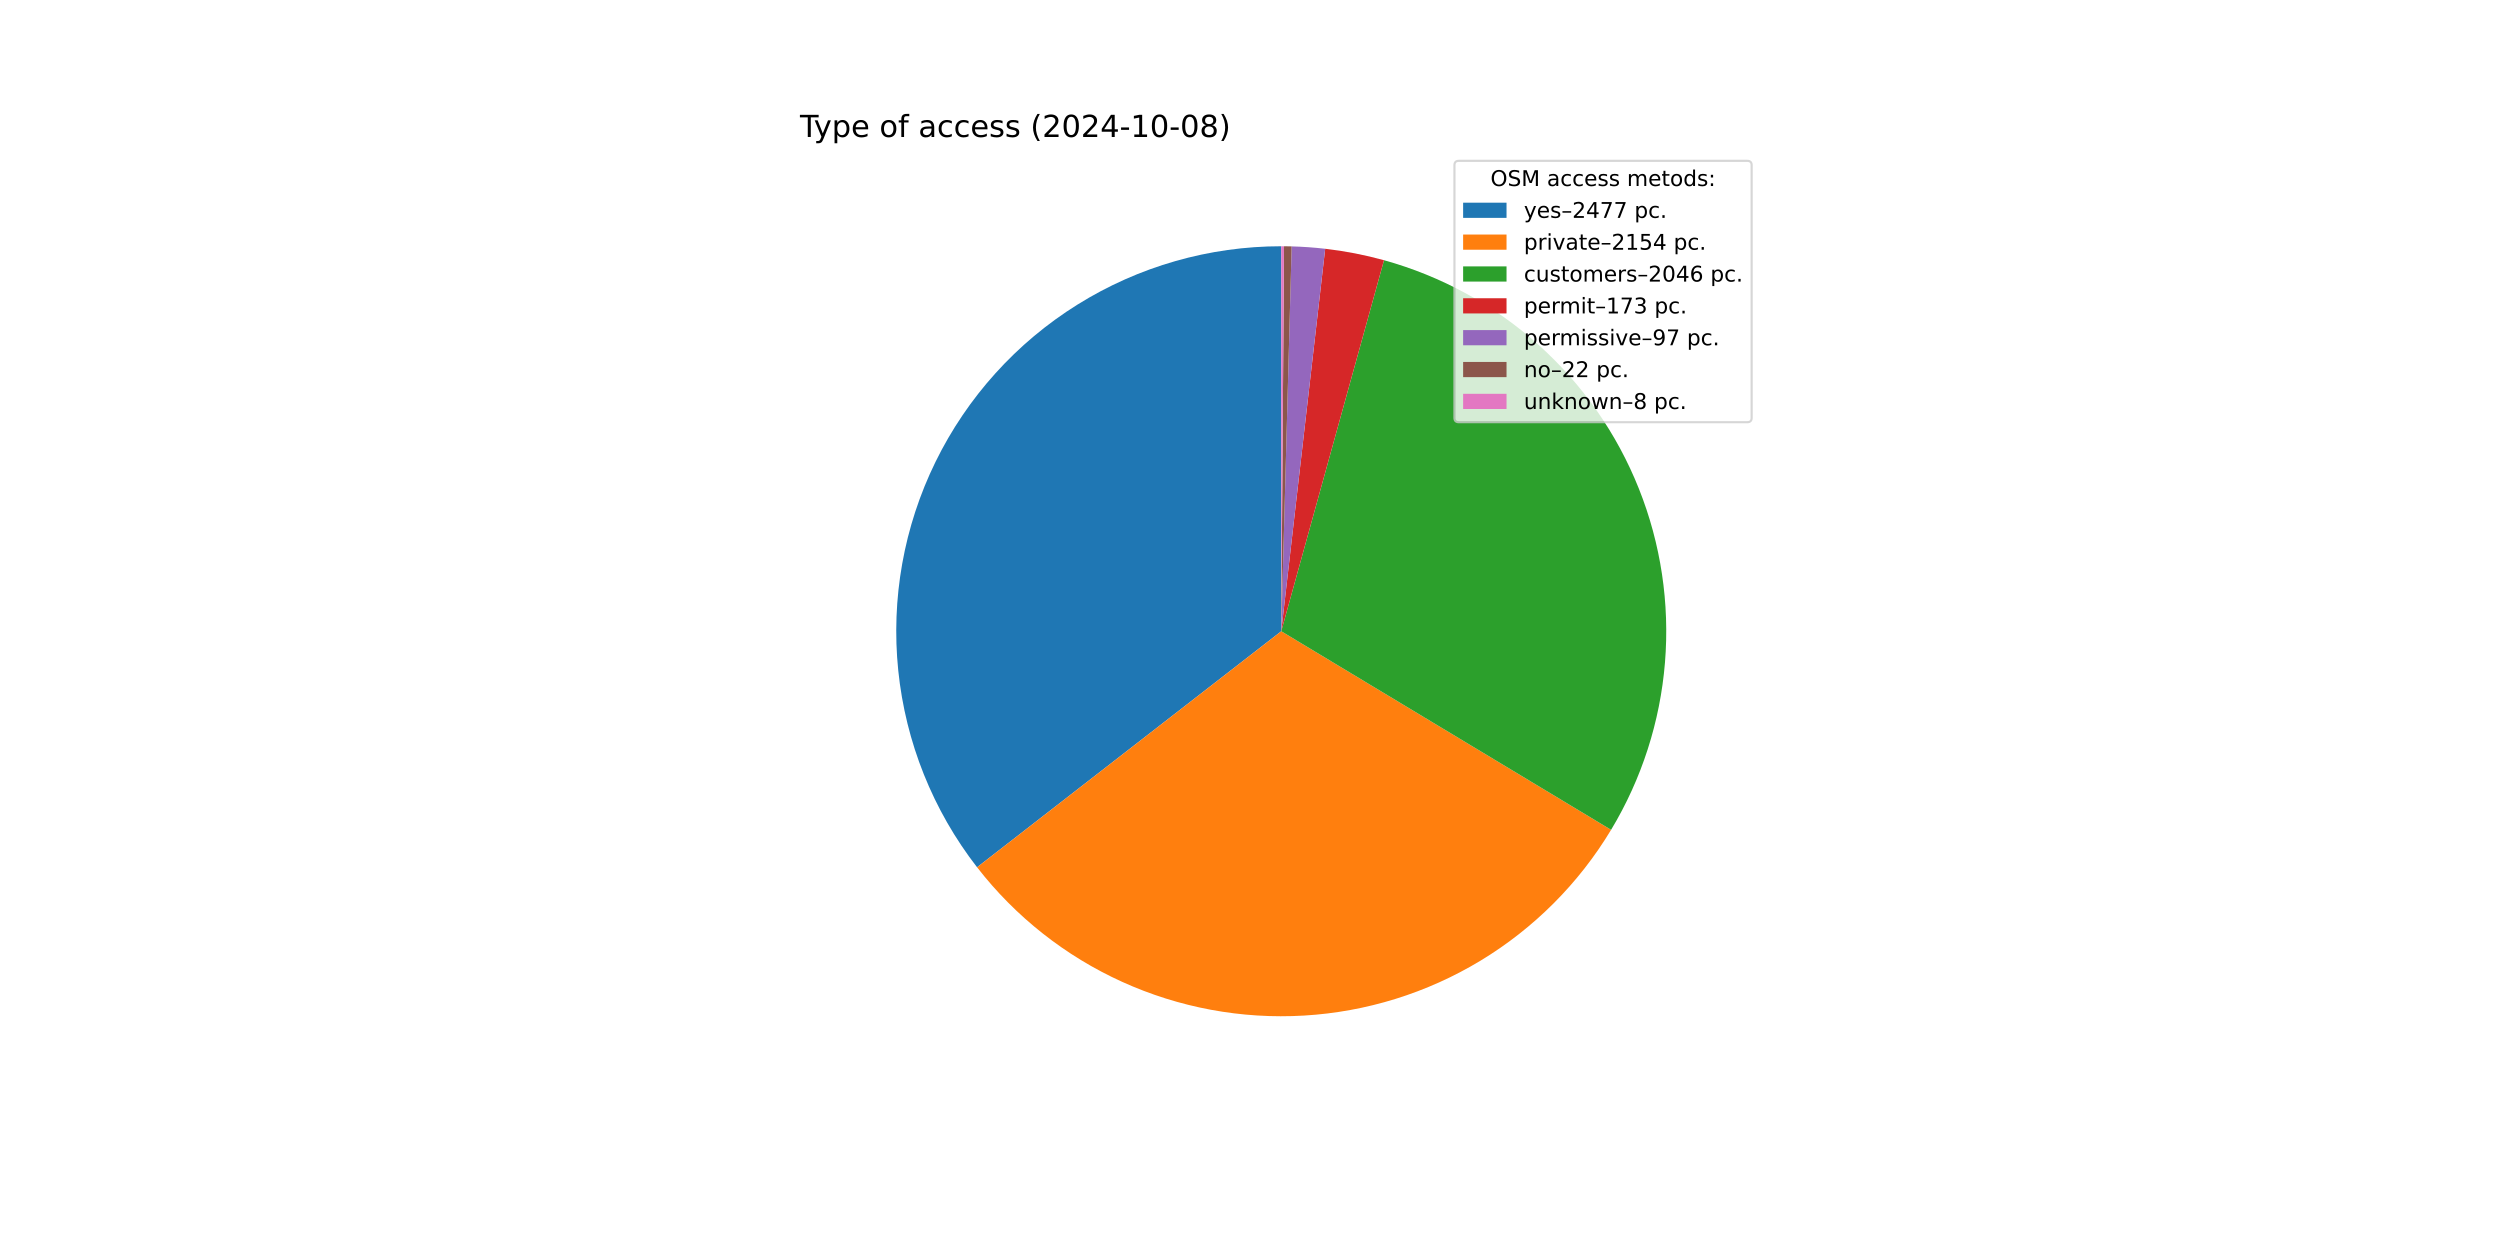
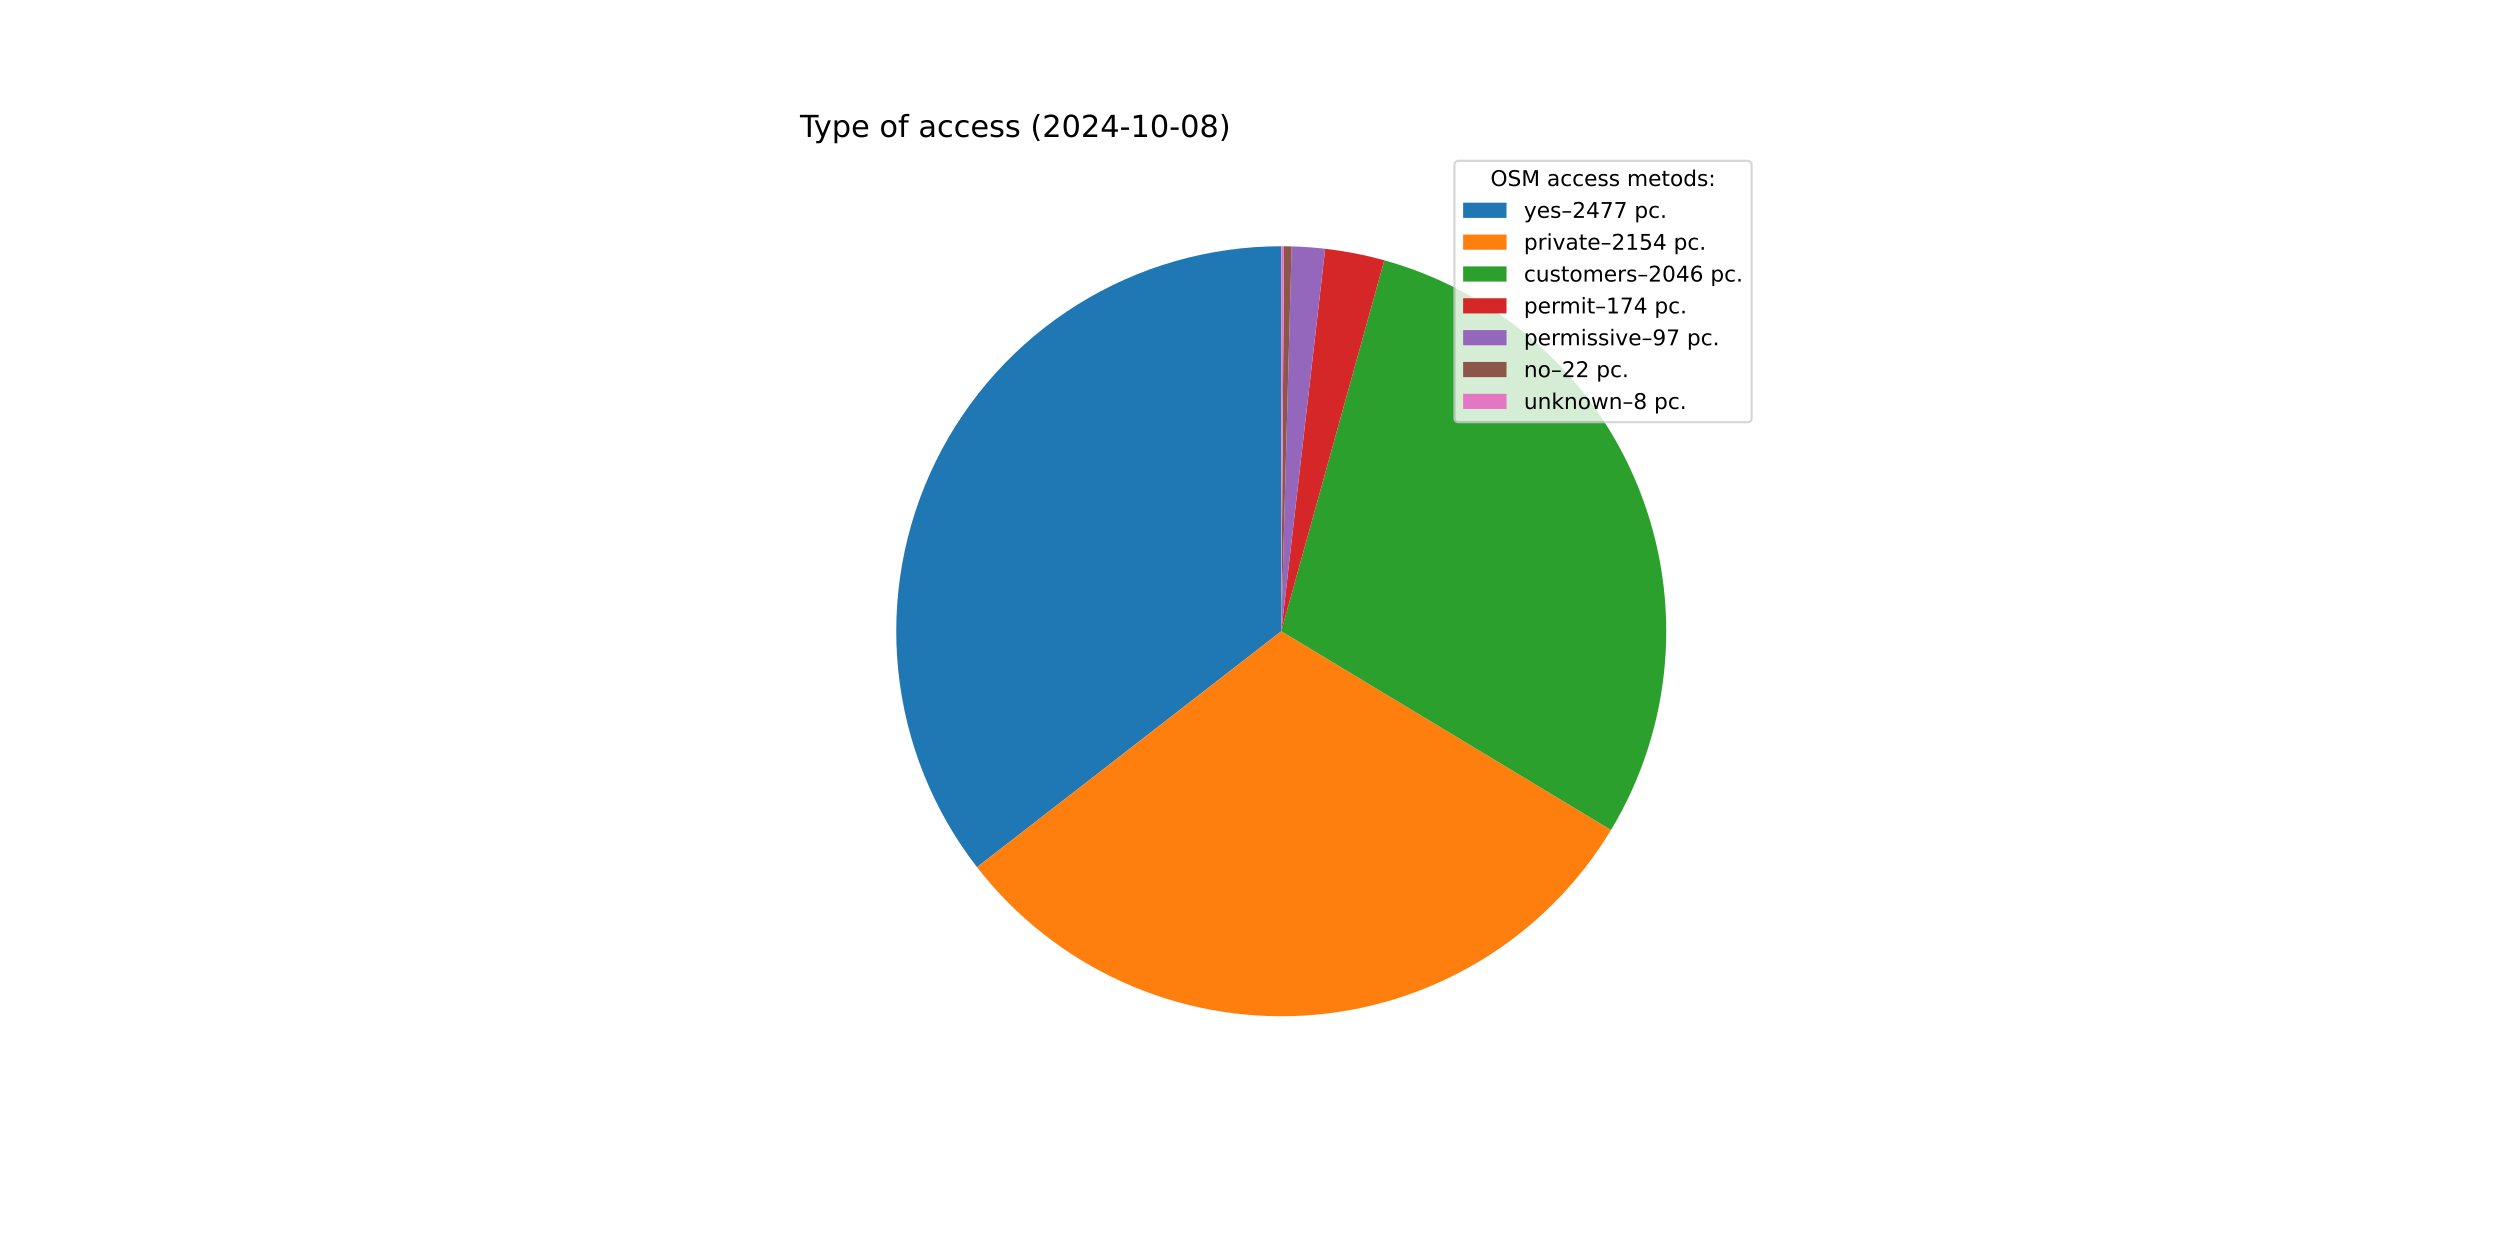
<svg xmlns="http://www.w3.org/2000/svg" xmlns:xlink="http://www.w3.org/1999/xlink" width="1152pt" height="576pt" viewBox="0 0 1152 576" version="1.1">
  <defs>
    <style type="text/css">*{stroke-linejoin: round; stroke-linecap: butt}</style>
  </defs>
  <g id="figure_1">
    <g id="patch_1">
      <path d="M 0 576  L 1152 576  L 1152 0  L 0 0  z " style="fill: #ffffff" />
    </g>
    <g id="axes_1">
      <g id="patch_2">
-         <path d="M 590.4 113.472  C 557.209 113.472 524.676 122.786 496.514 140.351  C 468.352 157.916 445.677 183.036 431.077 212.843  C 416.477 242.65 410.531 275.965 413.918 308.982  C 417.305 341.999 429.89 373.413 450.236 399.635  L 590.4 290.88  z " style="fill: #1f77b4" />
+         <path d="M 590.4 113.472  C 557.214 113.472 524.685 122.784 496.526 140.343  C 468.367 157.903 445.692 183.017 431.089 212.818  C 416.487 242.618 410.535 275.926 413.914 308.94  C 417.292 341.953 429.866 373.365 450.202 399.591  L 590.4 290.88  z " style="fill: #1f77b4" />
      </g>
      <g id="patch_3">
-         <path d="M 450.236 399.635  C 467.902 422.403 490.853 440.528 517.095 452.435  C 543.338 464.342 572.091 469.678 600.859 467.979  C 629.626 466.281 657.551 457.598 682.21 442.684  C 706.869 427.771 727.526 407.071 742.39 382.382  L 590.4 290.88  z " style="fill: #ff7f0e" />
+         <path d="M 450.202 399.591  C 467.858 422.361 490.798 440.491 517.032 452.406  C 543.267 464.322 572.013 469.67 600.777 467.984  C 629.542 466.299 657.467 457.631 682.13 442.733  C 706.793 427.834 727.459 407.15 742.335 382.473  L 590.4 290.88  z " style="fill: #ff7f0e" />
      </g>
      <g id="patch_4">
-         <path d="M 742.39 382.382  C 756.501 358.942 765.001 332.553 767.222 305.283  C 769.444 278.013 765.327 250.596 755.195 225.181  C 745.063 199.767 729.187 177.037 708.814 158.775  C 688.441 140.513 664.116 127.209 637.749 119.907  L 590.4 290.88  z " style="fill: #2ca02c" />
+         <path d="M 742.335 382.473  C 756.459 359.045 764.974 332.665 767.213 305.4  C 769.452 278.136 765.355 250.72 755.243 225.302  C 745.131 199.883 729.275 177.145 708.919 158.869  C 688.563 140.594 664.254 127.272 637.896 119.948  L 590.4 290.88  z " style="fill: #2ca02c" />
      </g>
      <g id="patch_5">
-         <path d="M 637.749 119.907  C 633.309 118.678 628.823 117.621 624.3 116.741  C 619.778 115.861 615.223 115.157 610.646 114.631  L 590.4 290.88  z " style="fill: #d62728" />
+         <path d="M 637.896 119.948  C 633.432 118.708 628.921 117.643 624.374 116.755  C 619.827 115.868 615.246 115.159 610.643 114.631  L 590.4 290.88  z " style="fill: #d62728" />
      </g>
      <g id="patch_6">
-         <path d="M 610.646 114.631  C 608.08 114.336 605.508 114.098 602.931 113.915  C 600.355 113.733 597.774 113.607 595.192 113.537  L 590.4 290.88  z " style="fill: #9467bd" />
+         <path d="M 610.643 114.631  C 608.078 114.336 605.506 114.097 602.929 113.915  C 600.353 113.733 597.773 113.606 595.192 113.537  L 590.4 290.88  z " style="fill: #9467bd" />
      </g>
      <g id="patch_7">
-         <path d="M 595.192 113.537  C 594.607 113.521 594.021 113.508 593.435 113.498  C 592.85 113.488 592.264 113.481 591.678 113.477  L 590.4 290.88  z " style="fill: #8c564b" />
+         <path d="M 595.192 113.537  C 594.606 113.521 594.021 113.508 593.435 113.498  C 592.849 113.488 592.264 113.481 591.678 113.477  L 590.4 290.88  z " style="fill: #8c564b" />
      </g>
      <g id="patch_8">
        <path d="M 591.678 113.477  C 591.465 113.475 591.252 113.474 591.039 113.473  C 590.826 113.472 590.613 113.472 590.4 113.472  L 590.4 290.88  z " style="fill: #e377c2" />
      </g>
      <g id="matplotlib.axis_1" />
      <g id="matplotlib.axis_2" />
      <g id="text_1">
        <g transform="translate(368.64 63.12) scale(0.14 -0.14)">
          <defs>
            <path id="DejaVuSans-54" d="M -19 4666  L 3928 4666  L 3928 4134  L 2272 4134  L 2272 0  L 1638 0  L 1638 4134  L -19 4134  L -19 4666  z " transform="scale(0.015625)" />
            <path id="DejaVuSans-79" d="M 2059 -325  Q 1816 -950 1584 -1140  Q 1353 -1331 966 -1331  L 506 -1331  L 506 -850  L 844 -850  Q 1081 -850 1212 -737  Q 1344 -625 1503 -206  L 1606 56  L 191 3500  L 800 3500  L 1894 763  L 2988 3500  L 3597 3500  L 2059 -325  z " transform="scale(0.015625)" />
            <path id="DejaVuSans-70" d="M 1159 525  L 1159 -1331  L 581 -1331  L 581 3500  L 1159 3500  L 1159 2969  Q 1341 3281 1617 3432  Q 1894 3584 2278 3584  Q 2916 3584 3314 3078  Q 3713 2572 3713 1747  Q 3713 922 3314 415  Q 2916 -91 2278 -91  Q 1894 -91 1617 61  Q 1341 213 1159 525  z M 3116 1747  Q 3116 2381 2855 2742  Q 2594 3103 2138 3103  Q 1681 3103 1420 2742  Q 1159 2381 1159 1747  Q 1159 1113 1420 752  Q 1681 391 2138 391  Q 2594 391 2855 752  Q 3116 1113 3116 1747  z " transform="scale(0.015625)" />
            <path id="DejaVuSans-65" d="M 3597 1894  L 3597 1613  L 953 1613  Q 991 1019 1311 708  Q 1631 397 2203 397  Q 2534 397 2845 478  Q 3156 559 3463 722  L 3463 178  Q 3153 47 2828 -22  Q 2503 -91 2169 -91  Q 1331 -91 842 396  Q 353 884 353 1716  Q 353 2575 817 3079  Q 1281 3584 2069 3584  Q 2775 3584 3186 3129  Q 3597 2675 3597 1894  z M 3022 2063  Q 3016 2534 2758 2815  Q 2500 3097 2075 3097  Q 1594 3097 1305 2825  Q 1016 2553 972 2059  L 3022 2063  z " transform="scale(0.015625)" />
            <path id="DejaVuSans-20" transform="scale(0.015625)" />
            <path id="DejaVuSans-6f" d="M 1959 3097  Q 1497 3097 1228 2736  Q 959 2375 959 1747  Q 959 1119 1226 758  Q 1494 397 1959 397  Q 2419 397 2687 759  Q 2956 1122 2956 1747  Q 2956 2369 2687 2733  Q 2419 3097 1959 3097  z M 1959 3584  Q 2709 3584 3137 3096  Q 3566 2609 3566 1747  Q 3566 888 3137 398  Q 2709 -91 1959 -91  Q 1206 -91 779 398  Q 353 888 353 1747  Q 353 2609 779 3096  Q 1206 3584 1959 3584  z " transform="scale(0.015625)" />
            <path id="DejaVuSans-66" d="M 2375 4863  L 2375 4384  L 1825 4384  Q 1516 4384 1395 4259  Q 1275 4134 1275 3809  L 1275 3500  L 2222 3500  L 2222 3053  L 1275 3053  L 1275 0  L 697 0  L 697 3053  L 147 3053  L 147 3500  L 697 3500  L 697 3744  Q 697 4328 969 4595  Q 1241 4863 1831 4863  L 2375 4863  z " transform="scale(0.015625)" />
            <path id="DejaVuSans-61" d="M 2194 1759  Q 1497 1759 1228 1600  Q 959 1441 959 1056  Q 959 750 1161 570  Q 1363 391 1709 391  Q 2188 391 2477 730  Q 2766 1069 2766 1631  L 2766 1759  L 2194 1759  z M 3341 1997  L 3341 0  L 2766 0  L 2766 531  Q 2569 213 2275 61  Q 1981 -91 1556 -91  Q 1019 -91 701 211  Q 384 513 384 1019  Q 384 1609 779 1909  Q 1175 2209 1959 2209  L 2766 2209  L 2766 2266  Q 2766 2663 2505 2880  Q 2244 3097 1772 3097  Q 1472 3097 1187 3025  Q 903 2953 641 2809  L 641 3341  Q 956 3463 1253 3523  Q 1550 3584 1831 3584  Q 2591 3584 2966 3190  Q 3341 2797 3341 1997  z " transform="scale(0.015625)" />
            <path id="DejaVuSans-63" d="M 3122 3366  L 3122 2828  Q 2878 2963 2633 3030  Q 2388 3097 2138 3097  Q 1578 3097 1268 2742  Q 959 2388 959 1747  Q 959 1106 1268 751  Q 1578 397 2138 397  Q 2388 397 2633 464  Q 2878 531 3122 666  L 3122 134  Q 2881 22 2623 -34  Q 2366 -91 2075 -91  Q 1284 -91 818 406  Q 353 903 353 1747  Q 353 2603 823 3093  Q 1294 3584 2113 3584  Q 2378 3584 2631 3529  Q 2884 3475 3122 3366  z " transform="scale(0.015625)" />
            <path id="DejaVuSans-73" d="M 2834 3397  L 2834 2853  Q 2591 2978 2328 3040  Q 2066 3103 1784 3103  Q 1356 3103 1142 2972  Q 928 2841 928 2578  Q 928 2378 1081 2264  Q 1234 2150 1697 2047  L 1894 2003  Q 2506 1872 2764 1633  Q 3022 1394 3022 966  Q 3022 478 2636 193  Q 2250 -91 1575 -91  Q 1294 -91 989 -36  Q 684 19 347 128  L 347 722  Q 666 556 975 473  Q 1284 391 1588 391  Q 1994 391 2212 530  Q 2431 669 2431 922  Q 2431 1156 2273 1281  Q 2116 1406 1581 1522  L 1381 1569  Q 847 1681 609 1914  Q 372 2147 372 2553  Q 372 3047 722 3315  Q 1072 3584 1716 3584  Q 2034 3584 2315 3537  Q 2597 3491 2834 3397  z " transform="scale(0.015625)" />
            <path id="DejaVuSans-28" d="M 1984 4856  Q 1566 4138 1362 3434  Q 1159 2731 1159 2009  Q 1159 1288 1364 580  Q 1569 -128 1984 -844  L 1484 -844  Q 1016 -109 783 600  Q 550 1309 550 2009  Q 550 2706 781 3412  Q 1013 4119 1484 4856  L 1984 4856  z " transform="scale(0.015625)" />
            <path id="DejaVuSans-32" d="M 1228 531  L 3431 531  L 3431 0  L 469 0  L 469 531  Q 828 903 1448 1529  Q 2069 2156 2228 2338  Q 2531 2678 2651 2914  Q 2772 3150 2772 3378  Q 2772 3750 2511 3984  Q 2250 4219 1831 4219  Q 1534 4219 1204 4116  Q 875 4013 500 3803  L 500 4441  Q 881 4594 1212 4672  Q 1544 4750 1819 4750  Q 2544 4750 2975 4387  Q 3406 4025 3406 3419  Q 3406 3131 3298 2873  Q 3191 2616 2906 2266  Q 2828 2175 2409 1742  Q 1991 1309 1228 531  z " transform="scale(0.015625)" />
            <path id="DejaVuSans-30" d="M 2034 4250  Q 1547 4250 1301 3770  Q 1056 3291 1056 2328  Q 1056 1369 1301 889  Q 1547 409 2034 409  Q 2525 409 2770 889  Q 3016 1369 3016 2328  Q 3016 3291 2770 3770  Q 2525 4250 2034 4250  z M 2034 4750  Q 2819 4750 3233 4129  Q 3647 3509 3647 2328  Q 3647 1150 3233 529  Q 2819 -91 2034 -91  Q 1250 -91 836 529  Q 422 1150 422 2328  Q 422 3509 836 4129  Q 1250 4750 2034 4750  z " transform="scale(0.015625)" />
            <path id="DejaVuSans-34" d="M 2419 4116  L 825 1625  L 2419 1625  L 2419 4116  z M 2253 4666  L 3047 4666  L 3047 1625  L 3713 1625  L 3713 1100  L 3047 1100  L 3047 0  L 2419 0  L 2419 1100  L 313 1100  L 313 1709  L 2253 4666  z " transform="scale(0.015625)" />
            <path id="DejaVuSans-2d" d="M 313 2009  L 1997 2009  L 1997 1497  L 313 1497  L 313 2009  z " transform="scale(0.015625)" />
            <path id="DejaVuSans-31" d="M 794 531  L 1825 531  L 1825 4091  L 703 3866  L 703 4441  L 1819 4666  L 2450 4666  L 2450 531  L 3481 531  L 3481 0  L 794 0  L 794 531  z " transform="scale(0.015625)" />
            <path id="DejaVuSans-38" d="M 2034 2216  Q 1584 2216 1326 1975  Q 1069 1734 1069 1313  Q 1069 891 1326 650  Q 1584 409 2034 409  Q 2484 409 2743 651  Q 3003 894 3003 1313  Q 3003 1734 2745 1975  Q 2488 2216 2034 2216  z M 1403 2484  Q 997 2584 770 2862  Q 544 3141 544 3541  Q 544 4100 942 4425  Q 1341 4750 2034 4750  Q 2731 4750 3128 4425  Q 3525 4100 3525 3541  Q 3525 3141 3298 2862  Q 3072 2584 2669 2484  Q 3125 2378 3379 2068  Q 3634 1759 3634 1313  Q 3634 634 3220 271  Q 2806 -91 2034 -91  Q 1263 -91 848 271  Q 434 634 434 1313  Q 434 1759 690 2068  Q 947 2378 1403 2484  z M 1172 3481  Q 1172 3119 1398 2916  Q 1625 2713 2034 2713  Q 2441 2713 2670 2916  Q 2900 3119 2900 3481  Q 2900 3844 2670 4047  Q 2441 4250 2034 4250  Q 1625 4250 1398 4047  Q 1172 3844 1172 3481  z " transform="scale(0.015625)" />
            <path id="DejaVuSans-29" d="M 513 4856  L 1013 4856  Q 1481 4119 1714 3412  Q 1947 2706 1947 2009  Q 1947 1309 1714 600  Q 1481 -109 1013 -844  L 513 -844  Q 928 -128 1133 580  Q 1338 1288 1338 2009  Q 1338 2731 1133 3434  Q 928 4138 513 4856  z " transform="scale(0.015625)" />
          </defs>
          <use xlink:href="#DejaVuSans-54" />
          <use xlink:href="#DejaVuSans-79" x="45.459" />
          <use xlink:href="#DejaVuSans-70" x="104.639" />
          <use xlink:href="#DejaVuSans-65" x="168.115" />
          <use xlink:href="#DejaVuSans-20" x="229.639" />
          <use xlink:href="#DejaVuSans-6f" x="261.426" />
          <use xlink:href="#DejaVuSans-66" x="322.607" />
          <use xlink:href="#DejaVuSans-20" x="357.812" />
          <use xlink:href="#DejaVuSans-61" x="389.6" />
          <use xlink:href="#DejaVuSans-63" x="450.879" />
          <use xlink:href="#DejaVuSans-63" x="505.859" />
          <use xlink:href="#DejaVuSans-65" x="560.84" />
          <use xlink:href="#DejaVuSans-73" x="622.363" />
          <use xlink:href="#DejaVuSans-73" x="674.463" />
          <use xlink:href="#DejaVuSans-20" x="726.562" />
          <use xlink:href="#DejaVuSans-28" x="758.35" />
          <use xlink:href="#DejaVuSans-32" x="797.363" />
          <use xlink:href="#DejaVuSans-30" x="860.986" />
          <use xlink:href="#DejaVuSans-32" x="924.609" />
          <use xlink:href="#DejaVuSans-34" x="988.232" />
          <use xlink:href="#DejaVuSans-2d" x="1051.855" />
          <use xlink:href="#DejaVuSans-31" x="1087.939" />
          <use xlink:href="#DejaVuSans-30" x="1151.562" />
          <use xlink:href="#DejaVuSans-2d" x="1215.186" />
          <use xlink:href="#DejaVuSans-30" x="1251.27" />
          <use xlink:href="#DejaVuSans-38" x="1314.893" />
          <use xlink:href="#DejaVuSans-29" x="1378.516" />
        </g>
      </g>
      <g id="legend_1">
        <g id="patch_9">
          <path d="M 672.208 194.545  L 805.16 194.545  Q 807.16 194.545 807.16 192.545  L 807.16 76.12  Q 807.16 74.12 805.16 74.12  L 672.208 74.12  Q 670.208 74.12 670.208 76.12  L 670.208 192.545  Q 670.208 194.545 672.208 194.545  z " style="fill: #ffffff; opacity: 0.8; stroke: #cccccc; stroke-linejoin: miter" />
        </g>
        <g id="text_2">
          <g transform="translate(686.8038 85.71844) scale(0.1 -0.1)">
            <defs>
              <path id="DejaVuSans-4f" d="M 2522 4238  Q 1834 4238 1429 3725  Q 1025 3213 1025 2328  Q 1025 1447 1429 934  Q 1834 422 2522 422  Q 3209 422 3611 934  Q 4013 1447 4013 2328  Q 4013 3213 3611 3725  Q 3209 4238 2522 4238  z M 2522 4750  Q 3503 4750 4090 4092  Q 4678 3434 4678 2328  Q 4678 1225 4090 567  Q 3503 -91 2522 -91  Q 1538 -91 948 565  Q 359 1222 359 2328  Q 359 3434 948 4092  Q 1538 4750 2522 4750  z " transform="scale(0.015625)" />
              <path id="DejaVuSans-53" d="M 3425 4513  L 3425 3897  Q 3066 4069 2747 4153  Q 2428 4238 2131 4238  Q 1616 4238 1336 4038  Q 1056 3838 1056 3469  Q 1056 3159 1242 3001  Q 1428 2844 1947 2747  L 2328 2669  Q 3034 2534 3370 2195  Q 3706 1856 3706 1288  Q 3706 609 3251 259  Q 2797 -91 1919 -91  Q 1588 -91 1214 -16  Q 841 59 441 206  L 441 856  Q 825 641 1194 531  Q 1563 422 1919 422  Q 2459 422 2753 634  Q 3047 847 3047 1241  Q 3047 1584 2836 1778  Q 2625 1972 2144 2069  L 1759 2144  Q 1053 2284 737 2584  Q 422 2884 422 3419  Q 422 4038 858 4394  Q 1294 4750 2059 4750  Q 2388 4750 2728 4690  Q 3069 4631 3425 4513  z " transform="scale(0.015625)" />
              <path id="DejaVuSans-4d" d="M 628 4666  L 1569 4666  L 2759 1491  L 3956 4666  L 4897 4666  L 4897 0  L 4281 0  L 4281 4097  L 3078 897  L 2444 897  L 1241 4097  L 1241 0  L 628 0  L 628 4666  z " transform="scale(0.015625)" />
              <path id="DejaVuSans-6d" d="M 3328 2828  Q 3544 3216 3844 3400  Q 4144 3584 4550 3584  Q 5097 3584 5394 3201  Q 5691 2819 5691 2113  L 5691 0  L 5113 0  L 5113 2094  Q 5113 2597 4934 2840  Q 4756 3084 4391 3084  Q 3944 3084 3684 2787  Q 3425 2491 3425 1978  L 3425 0  L 2847 0  L 2847 2094  Q 2847 2600 2669 2842  Q 2491 3084 2119 3084  Q 1678 3084 1418 2786  Q 1159 2488 1159 1978  L 1159 0  L 581 0  L 581 3500  L 1159 3500  L 1159 2956  Q 1356 3278 1631 3431  Q 1906 3584 2284 3584  Q 2666 3584 2933 3390  Q 3200 3197 3328 2828  z " transform="scale(0.015625)" />
              <path id="DejaVuSans-74" d="M 1172 4494  L 1172 3500  L 2356 3500  L 2356 3053  L 1172 3053  L 1172 1153  Q 1172 725 1289 603  Q 1406 481 1766 481  L 2356 481  L 2356 0  L 1766 0  Q 1100 0 847 248  Q 594 497 594 1153  L 594 3053  L 172 3053  L 172 3500  L 594 3500  L 594 4494  L 1172 4494  z " transform="scale(0.015625)" />
              <path id="DejaVuSans-64" d="M 2906 2969  L 2906 4863  L 3481 4863  L 3481 0  L 2906 0  L 2906 525  Q 2725 213 2448 61  Q 2172 -91 1784 -91  Q 1150 -91 751 415  Q 353 922 353 1747  Q 353 2572 751 3078  Q 1150 3584 1784 3584  Q 2172 3584 2448 3432  Q 2725 3281 2906 2969  z M 947 1747  Q 947 1113 1208 752  Q 1469 391 1925 391  Q 2381 391 2643 752  Q 2906 1113 2906 1747  Q 2906 2381 2643 2742  Q 2381 3103 1925 3103  Q 1469 3103 1208 2742  Q 947 2381 947 1747  z " transform="scale(0.015625)" />
              <path id="DejaVuSans-3a" d="M 750 794  L 1409 794  L 1409 0  L 750 0  L 750 794  z M 750 3309  L 1409 3309  L 1409 2516  L 750 2516  L 750 3309  z " transform="scale(0.015625)" />
            </defs>
            <use xlink:href="#DejaVuSans-4f" />
            <use xlink:href="#DejaVuSans-53" x="78.711" />
            <use xlink:href="#DejaVuSans-4d" x="142.188" />
            <use xlink:href="#DejaVuSans-20" x="228.467" />
            <use xlink:href="#DejaVuSans-61" x="260.254" />
            <use xlink:href="#DejaVuSans-63" x="321.533" />
            <use xlink:href="#DejaVuSans-63" x="376.514" />
            <use xlink:href="#DejaVuSans-65" x="431.494" />
            <use xlink:href="#DejaVuSans-73" x="493.018" />
            <use xlink:href="#DejaVuSans-73" x="545.117" />
            <use xlink:href="#DejaVuSans-20" x="597.217" />
            <use xlink:href="#DejaVuSans-6d" x="629.004" />
            <use xlink:href="#DejaVuSans-65" x="726.416" />
            <use xlink:href="#DejaVuSans-74" x="787.939" />
            <use xlink:href="#DejaVuSans-6f" x="827.148" />
            <use xlink:href="#DejaVuSans-64" x="888.33" />
            <use xlink:href="#DejaVuSans-73" x="951.807" />
            <use xlink:href="#DejaVuSans-3a" x="1003.906" />
          </g>
        </g>
        <g id="patch_10">
          <path d="M 674.208 100.397  L 694.208 100.397  L 694.208 93.397  L 674.208 93.397  z " style="fill: #1f77b4" />
        </g>
        <g id="text_3">
          <g transform="translate(702.2084 100.3966) scale(0.1 -0.1)">
            <defs>
              <path id="DejaVuSans-2013" d="M 313 1978  L 2888 1978  L 2888 1528  L 313 1528  L 313 1978  z " transform="scale(0.015625)" />
              <path id="DejaVuSans-37" d="M 525 4666  L 3525 4666  L 3525 4397  L 1831 0  L 1172 0  L 2766 4134  L 525 4134  L 525 4666  z " transform="scale(0.015625)" />
              <path id="DejaVuSans-2e" d="M 684 794  L 1344 794  L 1344 0  L 684 0  L 684 794  z " transform="scale(0.015625)" />
            </defs>
            <use xlink:href="#DejaVuSans-79" />
            <use xlink:href="#DejaVuSans-65" x="59.18" />
            <use xlink:href="#DejaVuSans-73" x="120.703" />
            <use xlink:href="#DejaVuSans-2013" x="172.803" />
            <use xlink:href="#DejaVuSans-32" x="222.803" />
            <use xlink:href="#DejaVuSans-34" x="286.426" />
            <use xlink:href="#DejaVuSans-37" x="350.049" />
            <use xlink:href="#DejaVuSans-37" x="413.672" />
            <use xlink:href="#DejaVuSans-20" x="477.295" />
            <use xlink:href="#DejaVuSans-70" x="509.082" />
            <use xlink:href="#DejaVuSans-63" x="572.559" />
            <use xlink:href="#DejaVuSans-2e" x="627.539" />
          </g>
        </g>
        <g id="patch_11">
          <path d="M 674.208 115.075  L 694.208 115.075  L 694.208 108.075  L 674.208 108.075  z " style="fill: #ff7f0e" />
        </g>
        <g id="text_4">
          <g transform="translate(702.2084 115.0747) scale(0.1 -0.1)">
            <defs>
              <path id="DejaVuSans-72" d="M 2631 2963  Q 2534 3019 2420 3045  Q 2306 3072 2169 3072  Q 1681 3072 1420 2755  Q 1159 2438 1159 1844  L 1159 0  L 581 0  L 581 3500  L 1159 3500  L 1159 2956  Q 1341 3275 1631 3429  Q 1922 3584 2338 3584  Q 2397 3584 2469 3576  Q 2541 3569 2628 3553  L 2631 2963  z " transform="scale(0.015625)" />
              <path id="DejaVuSans-69" d="M 603 3500  L 1178 3500  L 1178 0  L 603 0  L 603 3500  z M 603 4863  L 1178 4863  L 1178 4134  L 603 4134  L 603 4863  z " transform="scale(0.015625)" />
              <path id="DejaVuSans-76" d="M 191 3500  L 800 3500  L 1894 563  L 2988 3500  L 3597 3500  L 2284 0  L 1503 0  L 191 3500  z " transform="scale(0.015625)" />
              <path id="DejaVuSans-35" d="M 691 4666  L 3169 4666  L 3169 4134  L 1269 4134  L 1269 2991  Q 1406 3038 1543 3061  Q 1681 3084 1819 3084  Q 2600 3084 3056 2656  Q 3513 2228 3513 1497  Q 3513 744 3044 326  Q 2575 -91 1722 -91  Q 1428 -91 1123 -41  Q 819 9 494 109  L 494 744  Q 775 591 1075 516  Q 1375 441 1709 441  Q 2250 441 2565 725  Q 2881 1009 2881 1497  Q 2881 1984 2565 2268  Q 2250 2553 1709 2553  Q 1456 2553 1204 2497  Q 953 2441 691 2322  L 691 4666  z " transform="scale(0.015625)" />
            </defs>
            <use xlink:href="#DejaVuSans-70" />
            <use xlink:href="#DejaVuSans-72" x="63.477" />
            <use xlink:href="#DejaVuSans-69" x="104.59" />
            <use xlink:href="#DejaVuSans-76" x="132.373" />
            <use xlink:href="#DejaVuSans-61" x="191.553" />
            <use xlink:href="#DejaVuSans-74" x="252.832" />
            <use xlink:href="#DejaVuSans-65" x="292.041" />
            <use xlink:href="#DejaVuSans-2013" x="353.564" />
            <use xlink:href="#DejaVuSans-32" x="403.564" />
            <use xlink:href="#DejaVuSans-31" x="467.188" />
            <use xlink:href="#DejaVuSans-35" x="530.811" />
            <use xlink:href="#DejaVuSans-34" x="594.434" />
            <use xlink:href="#DejaVuSans-20" x="658.057" />
            <use xlink:href="#DejaVuSans-70" x="689.844" />
            <use xlink:href="#DejaVuSans-63" x="753.32" />
            <use xlink:href="#DejaVuSans-2e" x="808.301" />
          </g>
        </g>
        <g id="patch_12">
          <path d="M 674.208 129.753  L 694.208 129.753  L 694.208 122.753  L 674.208 122.753  z " style="fill: #2ca02c" />
        </g>
        <g id="text_5">
          <g transform="translate(702.2084 129.7528) scale(0.1 -0.1)">
            <defs>
              <path id="DejaVuSans-75" d="M 544 1381  L 544 3500  L 1119 3500  L 1119 1403  Q 1119 906 1312 657  Q 1506 409 1894 409  Q 2359 409 2629 706  Q 2900 1003 2900 1516  L 2900 3500  L 3475 3500  L 3475 0  L 2900 0  L 2900 538  Q 2691 219 2414 64  Q 2138 -91 1772 -91  Q 1169 -91 856 284  Q 544 659 544 1381  z M 1991 3584  L 1991 3584  z " transform="scale(0.015625)" />
              <path id="DejaVuSans-36" d="M 2113 2584  Q 1688 2584 1439 2293  Q 1191 2003 1191 1497  Q 1191 994 1439 701  Q 1688 409 2113 409  Q 2538 409 2786 701  Q 3034 994 3034 1497  Q 3034 2003 2786 2293  Q 2538 2584 2113 2584  z M 3366 4563  L 3366 3988  Q 3128 4100 2886 4159  Q 2644 4219 2406 4219  Q 1781 4219 1451 3797  Q 1122 3375 1075 2522  Q 1259 2794 1537 2939  Q 1816 3084 2150 3084  Q 2853 3084 3261 2657  Q 3669 2231 3669 1497  Q 3669 778 3244 343  Q 2819 -91 2113 -91  Q 1303 -91 875 529  Q 447 1150 447 2328  Q 447 3434 972 4092  Q 1497 4750 2381 4750  Q 2619 4750 2861 4703  Q 3103 4656 3366 4563  z " transform="scale(0.015625)" />
            </defs>
            <use xlink:href="#DejaVuSans-63" />
            <use xlink:href="#DejaVuSans-75" x="54.98" />
            <use xlink:href="#DejaVuSans-73" x="118.359" />
            <use xlink:href="#DejaVuSans-74" x="170.459" />
            <use xlink:href="#DejaVuSans-6f" x="209.668" />
            <use xlink:href="#DejaVuSans-6d" x="270.85" />
            <use xlink:href="#DejaVuSans-65" x="368.262" />
            <use xlink:href="#DejaVuSans-72" x="429.785" />
            <use xlink:href="#DejaVuSans-73" x="470.898" />
            <use xlink:href="#DejaVuSans-2013" x="522.998" />
            <use xlink:href="#DejaVuSans-32" x="572.998" />
            <use xlink:href="#DejaVuSans-30" x="636.621" />
            <use xlink:href="#DejaVuSans-34" x="700.244" />
            <use xlink:href="#DejaVuSans-36" x="763.867" />
            <use xlink:href="#DejaVuSans-20" x="827.49" />
            <use xlink:href="#DejaVuSans-70" x="859.277" />
            <use xlink:href="#DejaVuSans-63" x="922.754" />
            <use xlink:href="#DejaVuSans-2e" x="977.734" />
          </g>
        </g>
        <g id="patch_13">
          <path d="M 674.208 144.431  L 694.208 144.431  L 694.208 137.431  L 674.208 137.431  z " style="fill: #d62728" />
        </g>
        <g id="text_6">
          <g transform="translate(702.2084 144.4309) scale(0.1 -0.1)">
-             <defs>
-               <path id="DejaVuSans-33" d="M 2597 2516  Q 3050 2419 3304 2112  Q 3559 1806 3559 1356  Q 3559 666 3084 287  Q 2609 -91 1734 -91  Q 1441 -91 1130 -33  Q 819 25 488 141  L 488 750  Q 750 597 1062 519  Q 1375 441 1716 441  Q 2309 441 2620 675  Q 2931 909 2931 1356  Q 2931 1769 2642 2001  Q 2353 2234 1838 2234  L 1294 2234  L 1294 2753  L 1863 2753  Q 2328 2753 2575 2939  Q 2822 3125 2822 3475  Q 2822 3834 2567 4026  Q 2313 4219 1838 4219  Q 1578 4219 1281 4162  Q 984 4106 628 3988  L 628 4550  Q 988 4650 1302 4700  Q 1616 4750 1894 4750  Q 2613 4750 3031 4423  Q 3450 4097 3450 3541  Q 3450 3153 3228 2886  Q 3006 2619 2597 2516  z " transform="scale(0.015625)" />
-             </defs>
            <use xlink:href="#DejaVuSans-70" />
            <use xlink:href="#DejaVuSans-65" x="63.477" />
            <use xlink:href="#DejaVuSans-72" x="125" />
            <use xlink:href="#DejaVuSans-6d" x="164.363" />
            <use xlink:href="#DejaVuSans-69" x="261.775" />
            <use xlink:href="#DejaVuSans-74" x="289.559" />
            <use xlink:href="#DejaVuSans-2013" x="328.768" />
            <use xlink:href="#DejaVuSans-31" x="378.768" />
            <use xlink:href="#DejaVuSans-37" x="442.391" />
-             <use xlink:href="#DejaVuSans-33" x="506.014" />
+             <use xlink:href="#DejaVuSans-34" x="506.014" />
            <use xlink:href="#DejaVuSans-20" x="569.637" />
            <use xlink:href="#DejaVuSans-70" x="601.424" />
            <use xlink:href="#DejaVuSans-63" x="664.9" />
            <use xlink:href="#DejaVuSans-2e" x="719.881" />
          </g>
        </g>
        <g id="patch_14">
          <path d="M 674.208 159.109  L 694.208 159.109  L 694.208 152.109  L 674.208 152.109  z " style="fill: #9467bd" />
        </g>
        <g id="text_7">
          <g transform="translate(702.2084 159.1091) scale(0.1 -0.1)">
            <defs>
              <path id="DejaVuSans-39" d="M 703 97  L 703 672  Q 941 559 1184 500  Q 1428 441 1663 441  Q 2288 441 2617 861  Q 2947 1281 2994 2138  Q 2813 1869 2534 1725  Q 2256 1581 1919 1581  Q 1219 1581 811 2004  Q 403 2428 403 3163  Q 403 3881 828 4315  Q 1253 4750 1959 4750  Q 2769 4750 3195 4129  Q 3622 3509 3622 2328  Q 3622 1225 3098 567  Q 2575 -91 1691 -91  Q 1453 -91 1209 -44  Q 966 3 703 97  z M 1959 2075  Q 2384 2075 2632 2365  Q 2881 2656 2881 3163  Q 2881 3666 2632 3958  Q 2384 4250 1959 4250  Q 1534 4250 1286 3958  Q 1038 3666 1038 3163  Q 1038 2656 1286 2365  Q 1534 2075 1959 2075  z " transform="scale(0.015625)" />
            </defs>
            <use xlink:href="#DejaVuSans-70" />
            <use xlink:href="#DejaVuSans-65" x="63.477" />
            <use xlink:href="#DejaVuSans-72" x="125" />
            <use xlink:href="#DejaVuSans-6d" x="164.363" />
            <use xlink:href="#DejaVuSans-69" x="261.775" />
            <use xlink:href="#DejaVuSans-73" x="289.559" />
            <use xlink:href="#DejaVuSans-73" x="341.658" />
            <use xlink:href="#DejaVuSans-69" x="393.758" />
            <use xlink:href="#DejaVuSans-76" x="421.541" />
            <use xlink:href="#DejaVuSans-65" x="480.721" />
            <use xlink:href="#DejaVuSans-2013" x="542.244" />
            <use xlink:href="#DejaVuSans-39" x="592.244" />
            <use xlink:href="#DejaVuSans-37" x="655.867" />
            <use xlink:href="#DejaVuSans-20" x="719.49" />
            <use xlink:href="#DejaVuSans-70" x="751.277" />
            <use xlink:href="#DejaVuSans-63" x="814.754" />
            <use xlink:href="#DejaVuSans-2e" x="869.734" />
          </g>
        </g>
        <g id="patch_15">
          <path d="M 674.208 173.787  L 694.208 173.787  L 694.208 166.787  L 674.208 166.787  z " style="fill: #8c564b" />
        </g>
        <g id="text_8">
          <g transform="translate(702.2084 173.7872) scale(0.1 -0.1)">
            <defs>
              <path id="DejaVuSans-6e" d="M 3513 2113  L 3513 0  L 2938 0  L 2938 2094  Q 2938 2591 2744 2837  Q 2550 3084 2163 3084  Q 1697 3084 1428 2787  Q 1159 2491 1159 1978  L 1159 0  L 581 0  L 581 3500  L 1159 3500  L 1159 2956  Q 1366 3272 1645 3428  Q 1925 3584 2291 3584  Q 2894 3584 3203 3211  Q 3513 2838 3513 2113  z " transform="scale(0.015625)" />
            </defs>
            <use xlink:href="#DejaVuSans-6e" />
            <use xlink:href="#DejaVuSans-6f" x="63.379" />
            <use xlink:href="#DejaVuSans-2013" x="124.561" />
            <use xlink:href="#DejaVuSans-32" x="174.561" />
            <use xlink:href="#DejaVuSans-32" x="238.184" />
            <use xlink:href="#DejaVuSans-20" x="301.807" />
            <use xlink:href="#DejaVuSans-70" x="333.594" />
            <use xlink:href="#DejaVuSans-63" x="397.07" />
            <use xlink:href="#DejaVuSans-2e" x="452.051" />
          </g>
        </g>
        <g id="patch_16">
          <path d="M 674.208 188.465  L 694.208 188.465  L 694.208 181.465  L 674.208 181.465  z " style="fill: #e377c2" />
        </g>
        <g id="text_9">
          <g transform="translate(702.2084 188.4653) scale(0.1 -0.1)">
            <defs>
              <path id="DejaVuSans-6b" d="M 581 4863  L 1159 4863  L 1159 1991  L 2875 3500  L 3609 3500  L 1753 1863  L 3688 0  L 2938 0  L 1159 1709  L 1159 0  L 581 0  L 581 4863  z " transform="scale(0.015625)" />
              <path id="DejaVuSans-77" d="M 269 3500  L 844 3500  L 1563 769  L 2278 3500  L 2956 3500  L 3675 769  L 4391 3500  L 4966 3500  L 4050 0  L 3372 0  L 2619 2869  L 1863 0  L 1184 0  L 269 3500  z " transform="scale(0.015625)" />
            </defs>
            <use xlink:href="#DejaVuSans-75" />
            <use xlink:href="#DejaVuSans-6e" x="63.379" />
            <use xlink:href="#DejaVuSans-6b" x="126.758" />
            <use xlink:href="#DejaVuSans-6e" x="184.668" />
            <use xlink:href="#DejaVuSans-6f" x="248.047" />
            <use xlink:href="#DejaVuSans-77" x="309.229" />
            <use xlink:href="#DejaVuSans-6e" x="391.016" />
            <use xlink:href="#DejaVuSans-2013" x="454.395" />
            <use xlink:href="#DejaVuSans-38" x="504.395" />
            <use xlink:href="#DejaVuSans-20" x="568.018" />
            <use xlink:href="#DejaVuSans-70" x="599.805" />
            <use xlink:href="#DejaVuSans-63" x="663.281" />
            <use xlink:href="#DejaVuSans-2e" x="718.262" />
          </g>
        </g>
      </g>
    </g>
  </g>
</svg>
